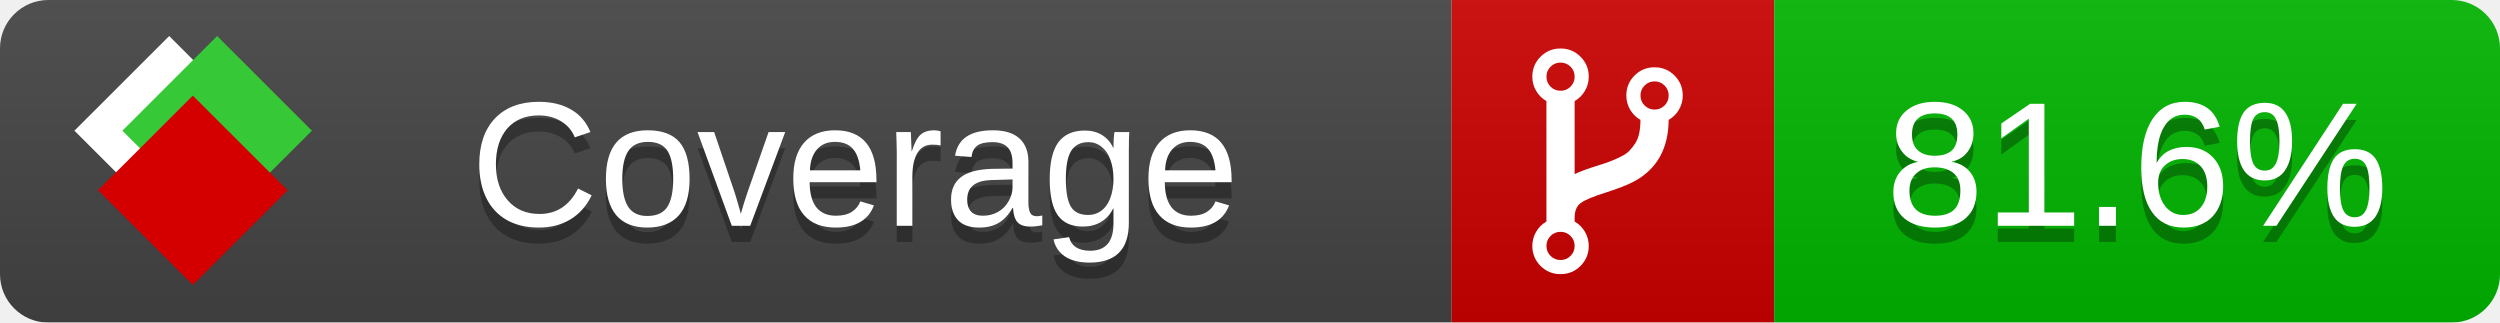
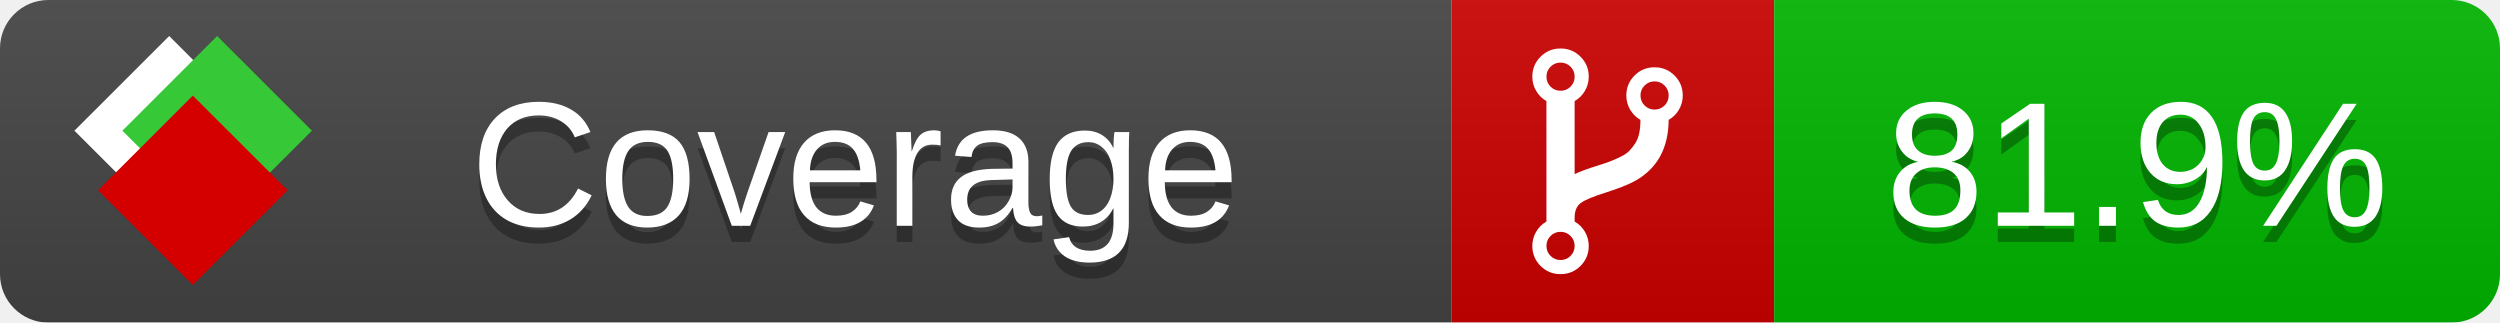
<svg xmlns="http://www.w3.org/2000/svg" xmlns:xlink="http://www.w3.org/1999/xlink" width="155" height="20">
  <style type="text/css">
          
            @keyframes fade1 {
                0% { visibility: visible; opacity: 1; }
               23% { visibility: visible; opacity: 1; }
               25% { visibility: hidden; opacity: 0; }
               48% { visibility: hidden; opacity: 0; }
               50% { visibility: hidden; opacity: 0; }
               73% { visibility: hidden; opacity: 0; }
               75% { visibility: hidden; opacity: 0; }
               98% { visibility: hidden; opacity: 0; }
              100% { visibility: visible; opacity: 1; }
            }
            @keyframes fade2 {
                0% { visibility: hidden; opacity: 0; }
               23% { visibility: hidden; opacity: 0; }
               25% { visibility: visible; opacity: 1; }
               48% { visibility: visible; opacity: 1; }
               50% { visibility: hidden; opacity: 0; }
               73% { visibility: hidden; opacity: 0; }
               75% { visibility: hidden; opacity: 0; }
               98% { visibility: hidden; opacity: 0; }
              100% { visibility: hidden; opacity: 0; }
            }
            @keyframes fade3 {
                0% { visibility: hidden; opacity: 0; }
               23% { visibility: hidden; opacity: 0; }
               25% { visibility: hidden; opacity: 0; }
               48% { visibility: hidden; opacity: 0; }
               50% { visibility: visible; opacity: 1; }
               73% { visibility: visible; opacity: 1; }
               75% { visibility: hidden; opacity: 0; }
               98% { visibility: hidden; opacity: 0; }
              100% { visibility: hidden; opacity: 0; }
            }
            @keyframes fade4 {
                0% { visibility: hidden; opacity: 0; }
               23% { visibility: hidden; opacity: 0; }
               25% { visibility: hidden; opacity: 0; }
               48% { visibility: hidden; opacity: 0; }
               50% { visibility: hidden; opacity: 0; }
               73% { visibility: hidden; opacity: 0; }
               75% { visibility: visible; opacity: 1; }
               98% { visibility: visible; opacity: 1; }
              100% { visibility: hidden; opacity: 0; }
            }
            .linecoverage {
                animation-duration: 15s;
                animation-name: fade1;
                animation-iteration-count: infinite;
            }
            .branchcoverage {
                animation-duration: 15s;
                animation-name: fade2;
                animation-iteration-count: infinite;
            }
            .methodcoverage {
                animation-duration: 15s;
                animation-name: fade3;
                animation-iteration-count: infinite;
            }
            .fullmethodcoverage {
                animation-duration: 15s;
                animation-name: fade4;
                animation-iteration-count: infinite;
            }
          
    </style>
  <defs>
    <linearGradient id="gradient" x2="0" y2="100%">
      <stop offset="0" stop-color="#bbb" stop-opacity=".1" />
      <stop offset="1" stop-opacity=".1" />
    </linearGradient>
    <linearGradient id="c">
      <stop offset="0" stop-color="#d40000" />
      <stop offset="1" stop-color="#ff2a2a" />
    </linearGradient>
    <linearGradient id="a">
      <stop offset="0" stop-color="#e0e0de" />
      <stop offset="1" stop-color="#fff" />
    </linearGradient>
    <linearGradient id="b">
      <stop offset="0" stop-color="#37c837" />
      <stop offset="1" stop-color="#217821" />
    </linearGradient>
    <linearGradient xlink:href="#a" id="e" x1="106.44" x2="69.96" y1="-11.96" y2="-46.84" gradientTransform="matrix(-.8426 -.00045 -.00045 -.8426 -94.27 -75.82)" gradientUnits="userSpaceOnUse" />
    <linearGradient xlink:href="#b" id="f" x1="56.19" x2="77.97" y1="-23.45" y2="10.62" gradientTransform="matrix(.8426 .00045 .00045 .8426 94.27 75.82)" gradientUnits="userSpaceOnUse" />
    <linearGradient xlink:href="#c" id="g" x1="79.98" x2="132.9" y1="10.79" y2="10.79" gradientTransform="matrix(.8426 .00045 .00045 .8426 94.27 75.82)" gradientUnits="userSpaceOnUse" />
    <mask id="mask">
      <rect width="155" height="20" rx="3" fill="#fff" />
    </mask>
    <g id="icon" transform="matrix(.04486 0 0 .04481 -.48 -.63)">
      <rect width="52.92" height="52.92" x="-109.72" y="-27.13" fill="url(#e)" transform="rotate(-135)" />
      <rect width="52.92" height="52.92" x="70.19" y="-39.18" fill="url(#f)" transform="rotate(45)" />
      <rect width="52.92" height="52.92" x="80.05" y="-15.74" fill="url(#g)" transform="rotate(45)" />
    </g>
  </defs>
  <g mask="url(#mask)">
    <rect x="0" y="0" width="90" height="20" fill="#444" />
    <rect x="90" y="0" width="20" height="20" fill="#c00" />
    <rect x="110" y="0" width="45" height="20" fill="#00B600" />
    <rect x="0" y="0" width="155" height="20" fill="url(#gradient)" />
  </g>
  <g>
    <path class="" fill="#fff" d="m 97.628,15.247 q 0,-0.364 -0.255,-0.619 -0.255,-0.255 -0.619,-0.255 -0.364,0 -0.619,0.255 -0.255,0.255 -0.255,0.619 0,0.364 0.255,0.619 0.255,0.255 0.619,0.255 0.364,0 0.619,-0.255 0.255,-0.255 0.255,-0.619 z m 0,-10.493 q 0,-0.364 -0.255,-0.619 -0.255,-0.255 -0.619,-0.255 -0.364,0 -0.619,0.255 -0.255,0.255 -0.255,0.619 0,0.364 0.255,0.619 0.255,0.255 0.619,0.255 0.364,0 0.619,-0.255 0.255,-0.255 0.255,-0.619 z m 5.83,1.166 q 0,-0.364 -0.255,-0.619 -0.255,-0.255 -0.619,-0.255 -0.364,0 -0.619,0.255 -0.255,0.255 -0.255,0.619 0,0.364 0.255,0.619 0.255,0.255 0.619,0.255 0.364,0 0.619,-0.255 0.255,-0.255 0.255,-0.619 z m 0.874,0 q 0,0.474 -0.237,0.879 -0.237,0.405 -0.638,0.633 -0.018,2.614 -2.059,3.771 -0.619,0.346 -1.849,0.738 -1.166,0.364 -1.544,0.647 -0.378,0.282 -0.378,0.911 l 0,0.237 q 0.401,0.228 0.638,0.633 0.237,0.405 0.237,0.879 0,0.729 -0.51,1.239 -0.51,0.51 -1.239,0.51 -0.729,0 -1.239,-0.51 -0.51,-0.51 -0.51,-1.239 0,-0.474 0.237,-0.879 0.237,-0.405 0.638,-0.633 l 0,-7.469 q -0.401,-0.228 -0.638,-0.633 -0.237,-0.405 -0.237,-0.879 0,-0.729 0.51,-1.239 0.51,-0.51 1.239,-0.51 0.729,0 1.239,0.51 0.51,0.51 0.51,1.239 0,0.474 -0.237,0.879 -0.237,0.405 -0.638,0.633 l 0,4.527 q 0.492,-0.237 1.403,-0.519 0.501,-0.155 0.797,-0.269 0.296,-0.114 0.642,-0.282 0.346,-0.169 0.537,-0.36 0.191,-0.191 0.369,-0.465 0.178,-0.273 0.255,-0.633 0.077,-0.36 0.077,-0.833 -0.401,-0.228 -0.638,-0.633 -0.237,-0.405 -0.237,-0.879 0,-0.729 0.51,-1.239 0.51,-0.51 1.239,-0.51 0.729,0 1.239,0.51 0.51,0.51 0.51,1.239 z" />
  </g>
  <g fill="#fff" text-anchor="middle" font-family="Verdana,Arial,Geneva,sans-serif" font-size="11">
    <a xlink:href="https://github.com/danielpalme/ReportGenerator" target="_top">
      <use xlink:href="#icon" transform="translate(3,1) scale(3.5)" />
    </a>
    <text x="53" y="15" fill="#010101" fill-opacity=".3">Coverage</text>
    <text x="53" y="14" fill="#fff">Coverage</text>
-     <text class="" x="132.5" y="15" fill="#010101" fill-opacity=".3">81.6%</text>
-     <text class="" x="132.5" y="14">81.6%</text>
+     <text class="" x="132.5" y="15" fill="#010101" fill-opacity=".3">81.9%</text>
+     <text class="" x="132.5" y="14">81.9%</text>
  </g>
  <g>
    <rect class="" x="90" y="0" width="65" height="20" fill-opacity="0" />
  </g>
</svg>
